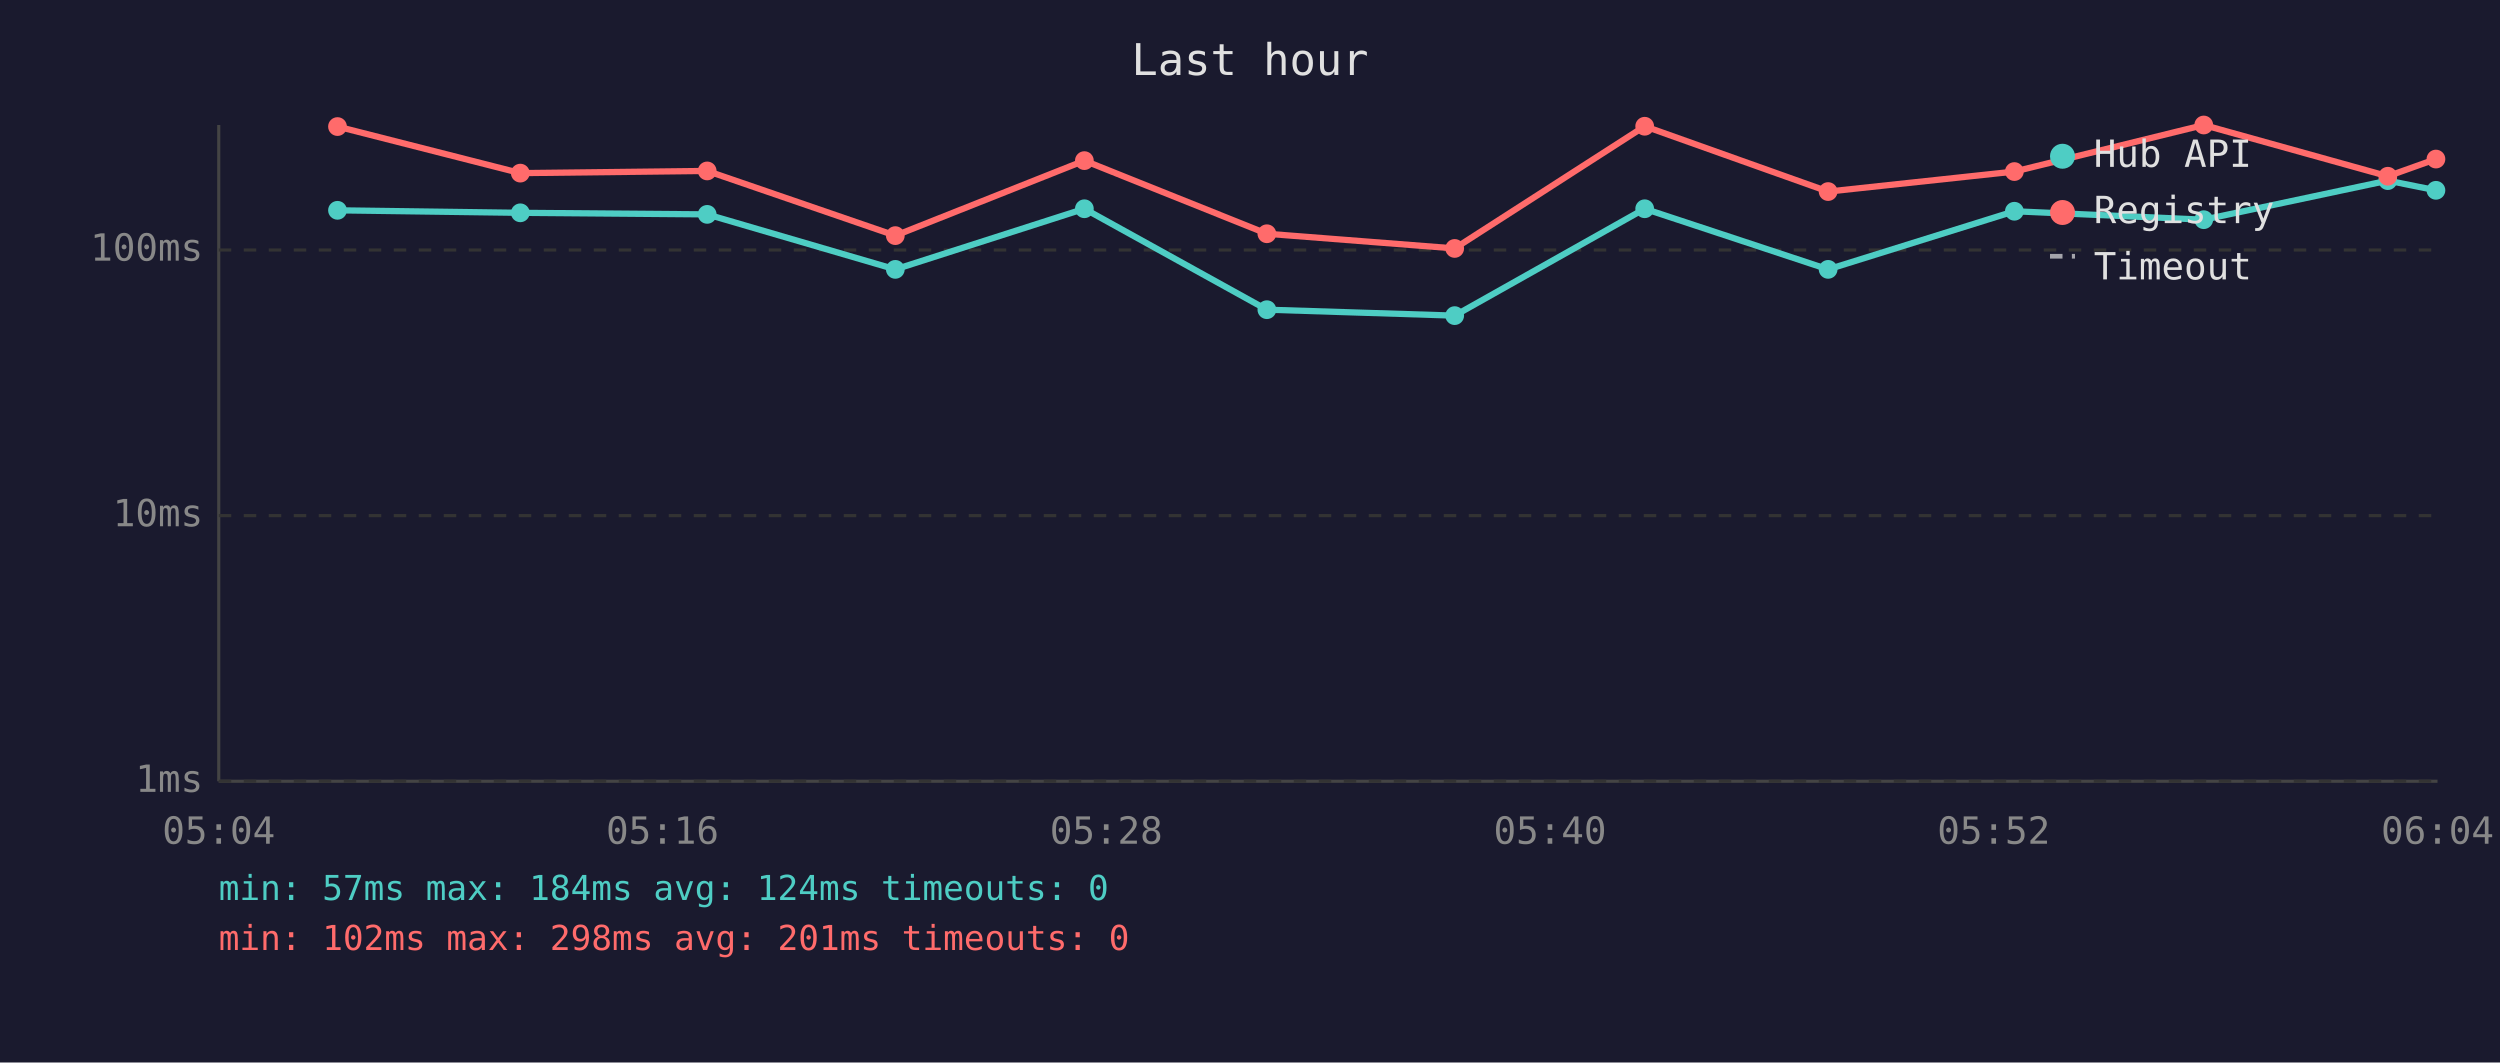
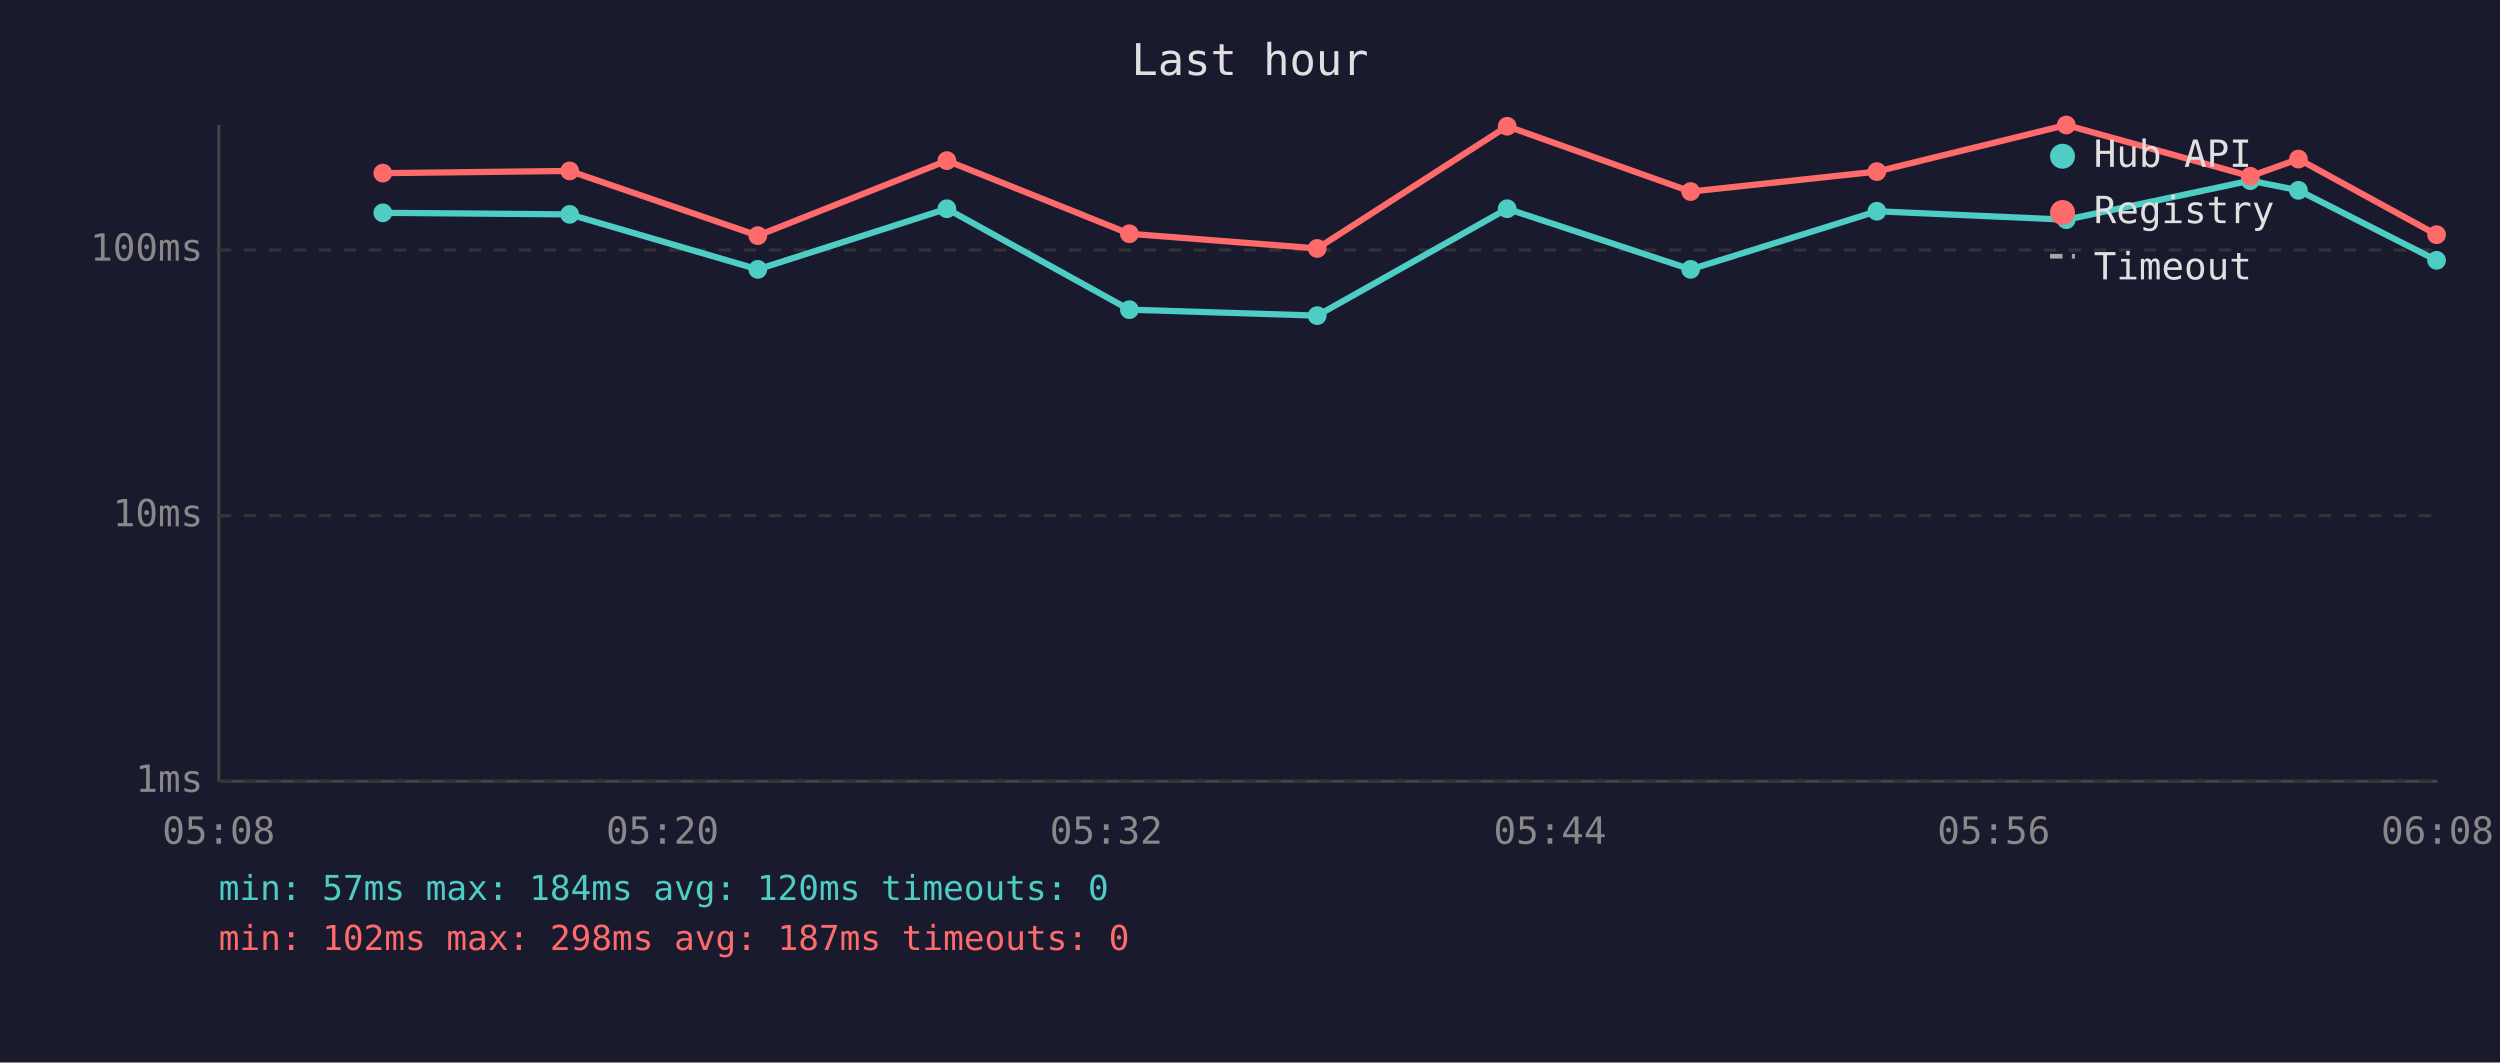
<svg xmlns="http://www.w3.org/2000/svg" viewBox="0 0 800 340" font-family="monospace" font-size="12">
  <rect width="800" height="340" fill="#1a1a2e" />
  <text x="400" y="24" fill="#e0e0e0" font-size="14" text-anchor="middle">Last hour</text>
  <line x1="70" y1="40" x2="70" y2="250" stroke="#444" stroke-width="1" />
  <line x1="70" y1="250" x2="780" y2="250" stroke="#444" stroke-width="1" />
  <line x1="70" y1="250" x2="780" y2="250" stroke="#333" stroke-width="1" stroke-dasharray="4" />
  <text x="65" y="250" fill="#888" text-anchor="end" dominant-baseline="middle">1ms</text>
  <line x1="70" y1="165" x2="780" y2="165" stroke="#333" stroke-width="1" stroke-dasharray="4" />
  <text x="65" y="165" fill="#888" text-anchor="end" dominant-baseline="middle">10ms</text>
  <line x1="70" y1="80" x2="780" y2="80" stroke="#333" stroke-width="1" stroke-dasharray="4" />
  <text x="65" y="80" fill="#888" text-anchor="end" dominant-baseline="middle">100ms</text>
-   <text x="70" y="270" fill="#888" text-anchor="middle">05:04</text>
-   <text x="212" y="270" fill="#888" text-anchor="middle">05:16</text>
-   <text x="354" y="270" fill="#888" text-anchor="middle">05:28</text>
-   <text x="496" y="270" fill="#888" text-anchor="middle">05:40</text>
-   <text x="638" y="270" fill="#888" text-anchor="middle">05:52</text>
-   <text x="780" y="270" fill="#888" text-anchor="middle">06:04</text>
-   <polyline points="108.0,67.3 166.5,68.1 226.3,68.6 286.5,86.2 347.0,66.8 405.4,99.1 465.5,101.0 526.3,66.8 585.0,86.2 644.6,67.6 705.2,70.3 764.1,57.8 779.5,60.9" fill="none" stroke="#4ecdc4" stroke-width="2" opacity="1" />
-   <circle cx="108.0" cy="67.3" r="3" fill="#4ecdc4" />
-   <circle cx="166.5" cy="68.1" r="3" fill="#4ecdc4" />
-   <circle cx="226.3" cy="68.6" r="3" fill="#4ecdc4" />
-   <circle cx="286.5" cy="86.2" r="3" fill="#4ecdc4" />
-   <circle cx="347.0" cy="66.8" r="3" fill="#4ecdc4" />
-   <circle cx="405.4" cy="99.1" r="3" fill="#4ecdc4" />
-   <circle cx="465.5" cy="101.0" r="3" fill="#4ecdc4" />
-   <circle cx="526.3" cy="66.8" r="3" fill="#4ecdc4" />
-   <circle cx="585.0" cy="86.2" r="3" fill="#4ecdc4" />
-   <circle cx="644.6" cy="67.6" r="3" fill="#4ecdc4" />
-   <circle cx="705.2" cy="70.3" r="3" fill="#4ecdc4" />
-   <circle cx="764.1" cy="57.8" r="3" fill="#4ecdc4" />
-   <circle cx="779.5" cy="60.9" r="3" fill="#4ecdc4" />
-   <polyline points="108.0,40.5 166.5,55.4 226.3,54.7 286.5,75.4 347.0,51.4 405.4,74.8 465.5,79.5 526.3,40.4 585.0,61.3 644.6,54.9 705.2,40.0 764.1,56.4 779.5,50.9" fill="none" stroke="#ff6b6b" stroke-width="2" opacity="1" />
-   <circle cx="108.0" cy="40.5" r="3" fill="#ff6b6b" />
-   <circle cx="166.5" cy="55.4" r="3" fill="#ff6b6b" />
-   <circle cx="226.3" cy="54.7" r="3" fill="#ff6b6b" />
-   <circle cx="286.5" cy="75.4" r="3" fill="#ff6b6b" />
-   <circle cx="347.0" cy="51.4" r="3" fill="#ff6b6b" />
-   <circle cx="405.4" cy="74.8" r="3" fill="#ff6b6b" />
-   <circle cx="465.5" cy="79.5" r="3" fill="#ff6b6b" />
-   <circle cx="526.3" cy="40.4" r="3" fill="#ff6b6b" />
-   <circle cx="585.0" cy="61.3" r="3" fill="#ff6b6b" />
-   <circle cx="644.6" cy="54.9" r="3" fill="#ff6b6b" />
-   <circle cx="705.2" cy="40.0" r="3" fill="#ff6b6b" />
-   <circle cx="764.1" cy="56.4" r="3" fill="#ff6b6b" />
-   <circle cx="779.5" cy="50.9" r="3" fill="#ff6b6b" />
+   <text x="70" y="270" fill="#888" text-anchor="middle">05:08</text>
+   <text x="212" y="270" fill="#888" text-anchor="middle">05:20</text>
+   <text x="354" y="270" fill="#888" text-anchor="middle">05:32</text>
+   <text x="496" y="270" fill="#888" text-anchor="middle">05:44</text>
+   <text x="638" y="270" fill="#888" text-anchor="middle">05:56</text>
+   <text x="780" y="270" fill="#888" text-anchor="middle">06:08</text>
+   <polyline points="122.5,68.1 182.3,68.6 242.5,86.2 303.0,66.8 361.4,99.1 421.5,101.0 482.3,66.8 541.0,86.2 600.6,67.6 661.2,70.3 720.1,57.8 735.5,60.9 779.7,83.3" fill="none" stroke="#4ecdc4" stroke-width="2" opacity="1" />
+   <circle cx="122.5" cy="68.1" r="3" fill="#4ecdc4" />
+   <circle cx="182.3" cy="68.6" r="3" fill="#4ecdc4" />
+   <circle cx="242.5" cy="86.2" r="3" fill="#4ecdc4" />
+   <circle cx="303.0" cy="66.8" r="3" fill="#4ecdc4" />
+   <circle cx="361.4" cy="99.1" r="3" fill="#4ecdc4" />
+   <circle cx="421.5" cy="101.0" r="3" fill="#4ecdc4" />
+   <circle cx="482.3" cy="66.8" r="3" fill="#4ecdc4" />
+   <circle cx="541.0" cy="86.2" r="3" fill="#4ecdc4" />
+   <circle cx="600.6" cy="67.6" r="3" fill="#4ecdc4" />
+   <circle cx="661.2" cy="70.3" r="3" fill="#4ecdc4" />
+   <circle cx="720.1" cy="57.8" r="3" fill="#4ecdc4" />
+   <circle cx="735.5" cy="60.9" r="3" fill="#4ecdc4" />
+   <circle cx="779.7" cy="83.3" r="3" fill="#4ecdc4" />
+   <polyline points="122.5,55.4 182.3,54.7 242.5,75.4 303.0,51.4 361.4,74.8 421.5,79.5 482.3,40.4 541.0,61.3 600.6,54.9 661.2,40.0 720.1,56.4 735.5,50.9 779.7,75.1" fill="none" stroke="#ff6b6b" stroke-width="2" opacity="1" />
+   <circle cx="122.5" cy="55.4" r="3" fill="#ff6b6b" />
+   <circle cx="182.3" cy="54.7" r="3" fill="#ff6b6b" />
+   <circle cx="242.5" cy="75.4" r="3" fill="#ff6b6b" />
+   <circle cx="303.0" cy="51.4" r="3" fill="#ff6b6b" />
+   <circle cx="361.4" cy="74.8" r="3" fill="#ff6b6b" />
+   <circle cx="421.5" cy="79.5" r="3" fill="#ff6b6b" />
+   <circle cx="482.3" cy="40.4" r="3" fill="#ff6b6b" />
+   <circle cx="541.0" cy="61.3" r="3" fill="#ff6b6b" />
+   <circle cx="600.6" cy="54.9" r="3" fill="#ff6b6b" />
+   <circle cx="661.2" cy="40.0" r="3" fill="#ff6b6b" />
+   <circle cx="720.1" cy="56.4" r="3" fill="#ff6b6b" />
+   <circle cx="735.5" cy="50.9" r="3" fill="#ff6b6b" />
+   <circle cx="779.7" cy="75.1" r="3" fill="#ff6b6b" />
  <circle cx="660" cy="50" r="4" fill="#4ecdc4" />
  <text x="670" y="50" fill="#e0e0e0" dominant-baseline="middle">Hub API</text>
  <circle cx="660" cy="68" r="4" fill="#ff6b6b" />
  <text x="670" y="68" fill="#e0e0e0" dominant-baseline="middle">Registry</text>
  <line x1="656" y1="82" x2="664" y2="82" stroke="#e0e0e0" stroke-width="1.5" stroke-dasharray="4,3" opacity="0.7" />
  <text x="670" y="86" fill="#e0e0e0" dominant-baseline="middle">Timeout</text>
-   <text x="70" y="288" fill="#4ecdc4" font-size="11">min: 57ms  max: 184ms  avg: 124ms  timeouts: 0</text>
-   <text x="70" y="304" fill="#ff6b6b" font-size="11">min: 102ms  max: 298ms  avg: 201ms  timeouts: 0</text>
+   <text x="70" y="288" fill="#4ecdc4" font-size="11">min: 57ms  max: 184ms  avg: 120ms  timeouts: 0</text>
+   <text x="70" y="304" fill="#ff6b6b" font-size="11">min: 102ms  max: 298ms  avg: 187ms  timeouts: 0</text>
</svg>
